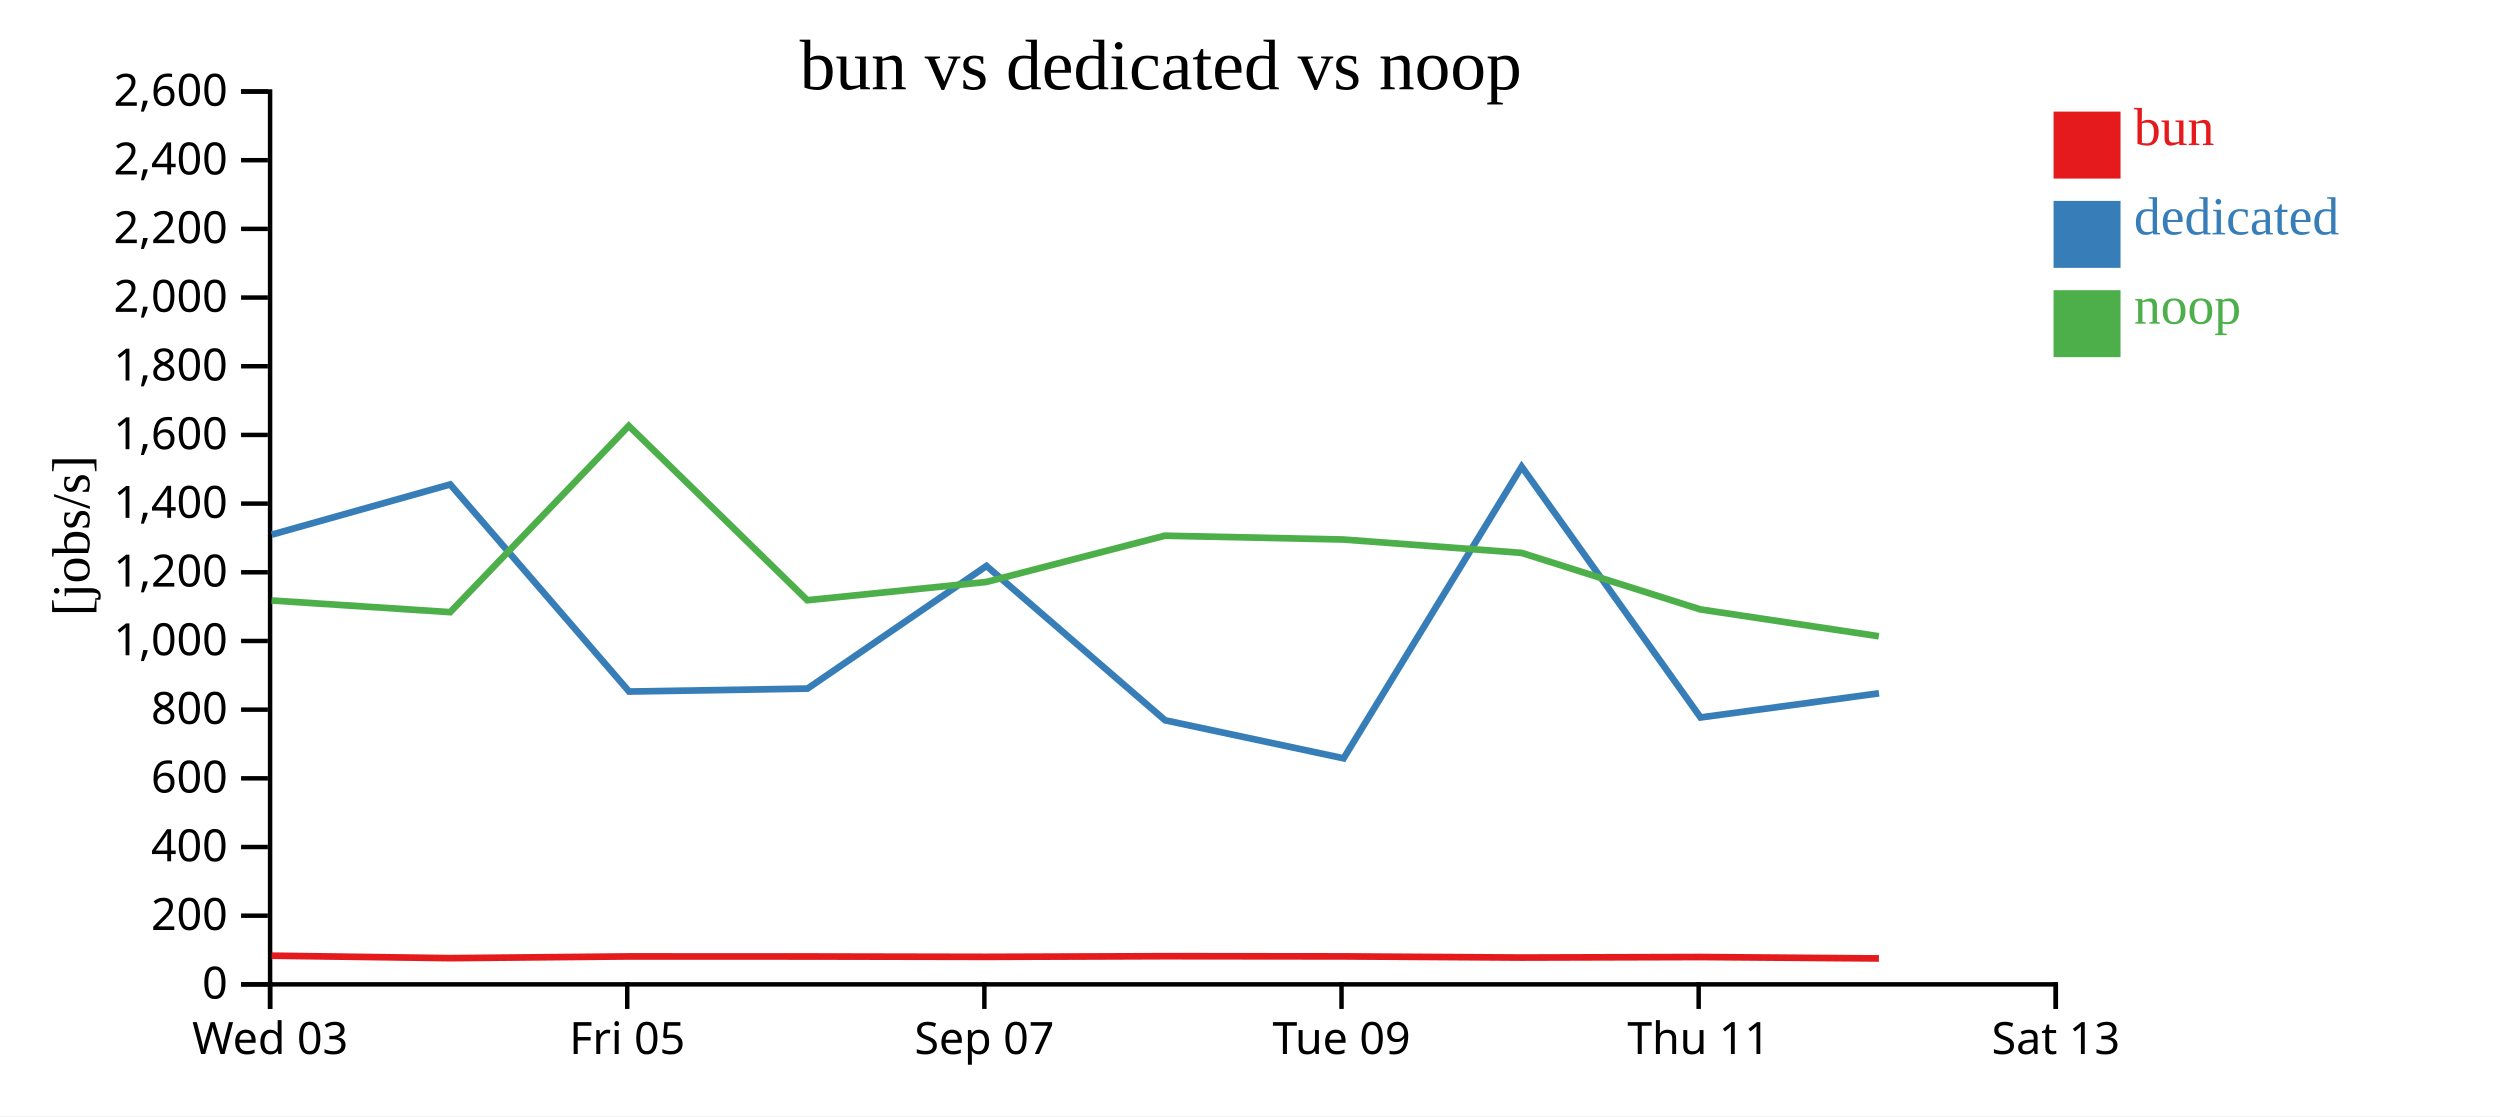
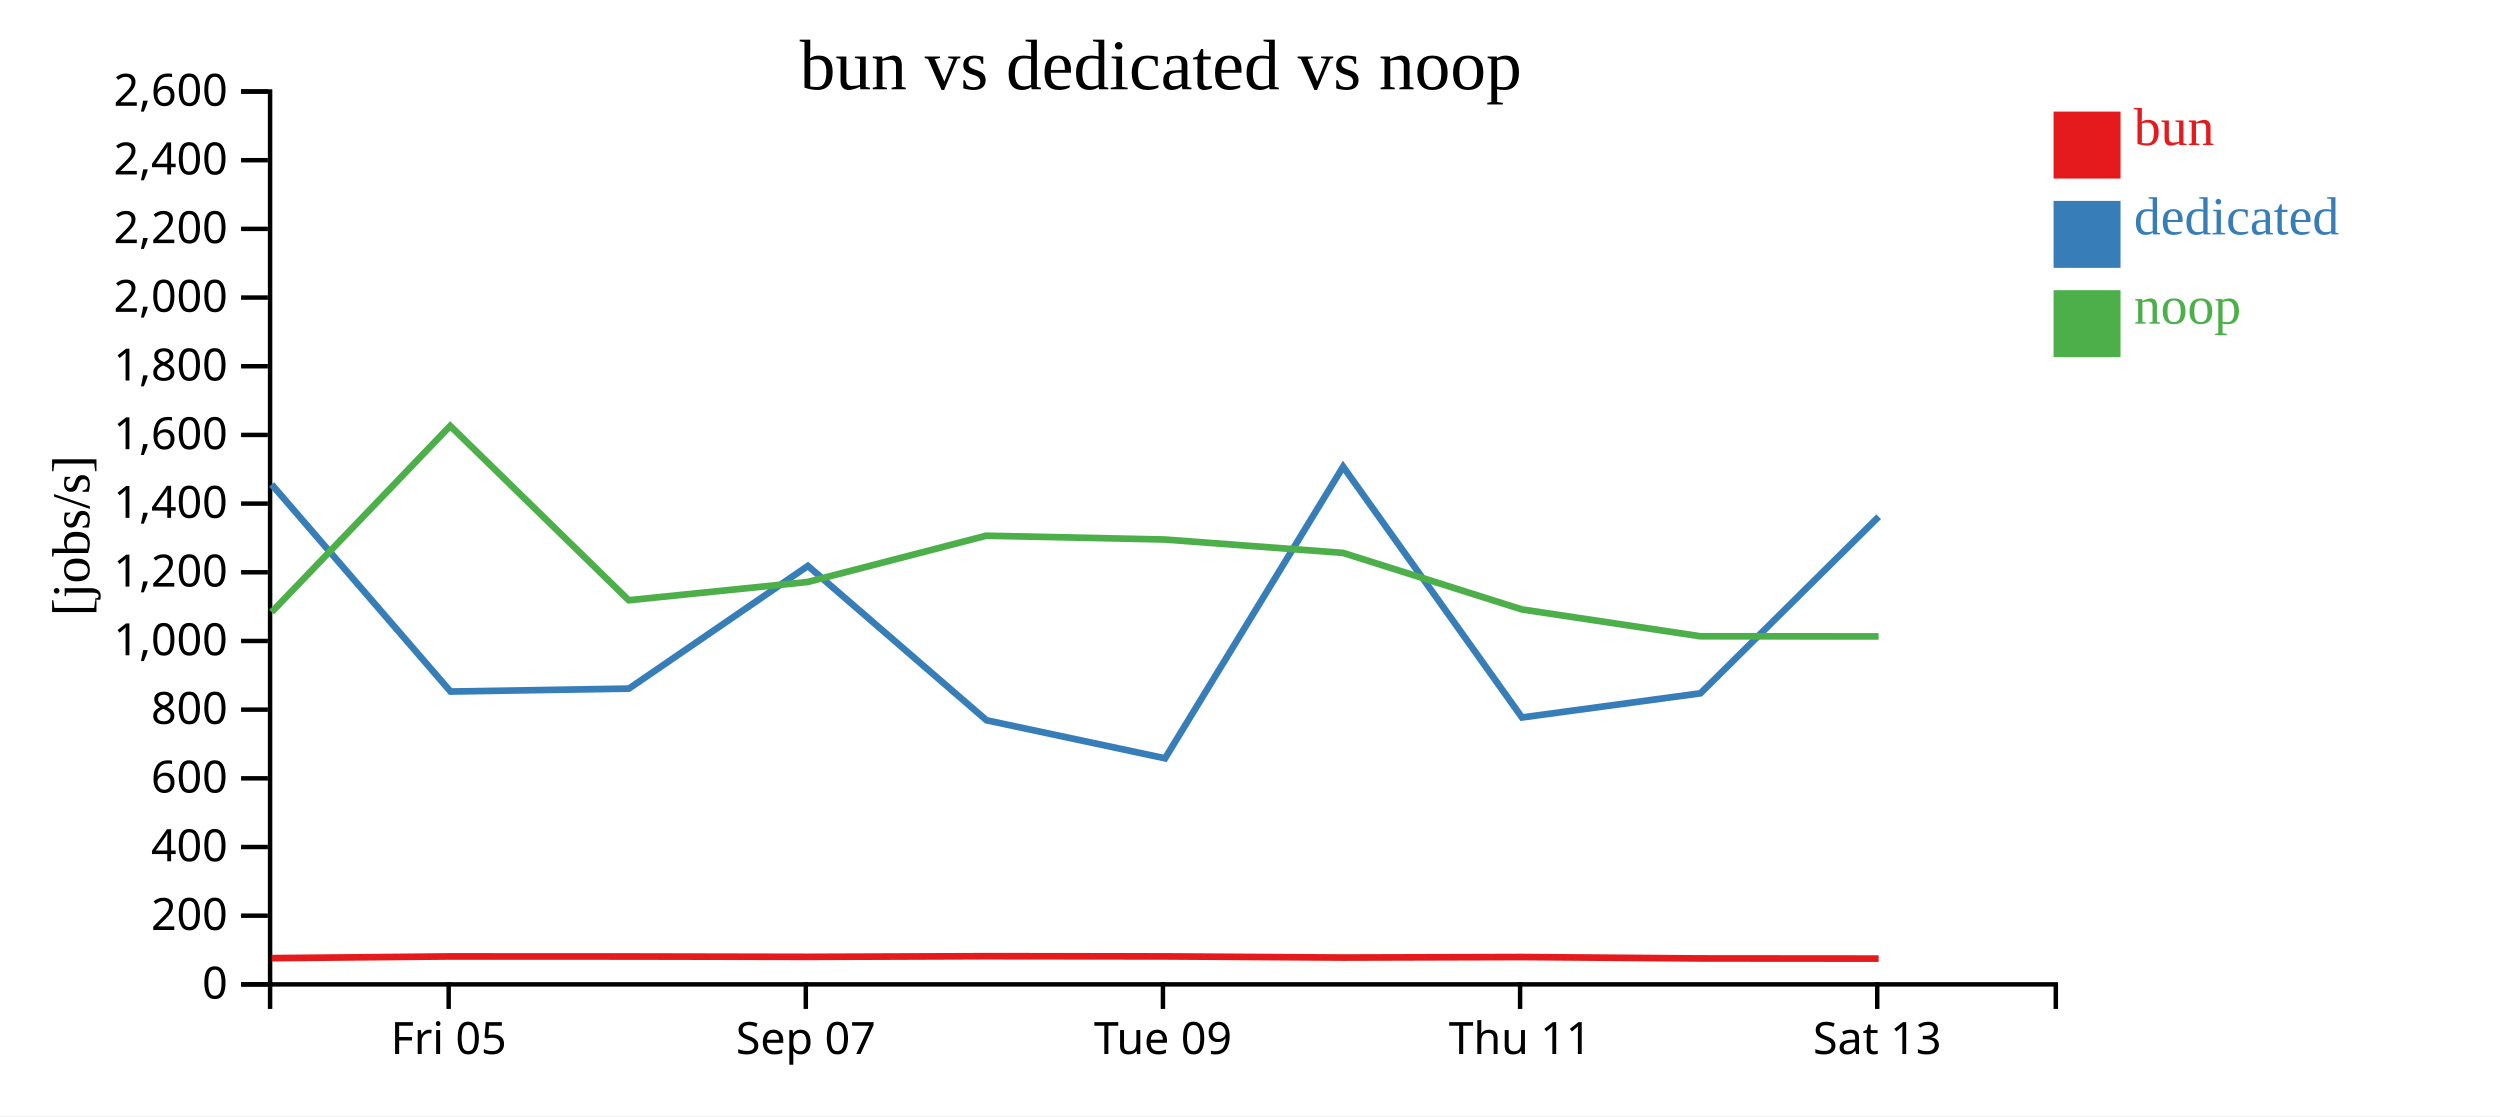
<svg xmlns="http://www.w3.org/2000/svg" width="560" height="250">
  <rect width="100%" height="100%" fill="white" />
  <g transform="translate(60,20)">
    <g transform="translate(0,200)" fill="none" font-size="10" font-family="sans-serif" text-anchor="middle">
      <path class="domain" stroke="currentColor" d="M0.5,6V0.5H400.5V6" />
-       <g class="tick" opacity="1" transform="translate(0.5,0)">
-         <line stroke="currentColor" y2="6" />
-         <text fill="currentColor" y="9" dy="0.71em">Wed 03</text>
-       </g>
-       <g class="tick" opacity="1" transform="translate(80.5,0)">
+       <g class="tick" opacity="1" transform="translate(40.5,0)">
        <line stroke="currentColor" y2="6" />
        <text fill="currentColor" y="9" dy="0.71em">Fri 05</text>
      </g>
-       <g class="tick" opacity="1" transform="translate(160.5,0)">
+       <g class="tick" opacity="1" transform="translate(120.5,0)">
        <line stroke="currentColor" y2="6" />
        <text fill="currentColor" y="9" dy="0.71em">Sep 07</text>
      </g>
-       <g class="tick" opacity="1" transform="translate(240.5,0)">
+       <g class="tick" opacity="1" transform="translate(200.5,0)">
        <line stroke="currentColor" y2="6" />
        <text fill="currentColor" y="9" dy="0.71em">Tue 09</text>
      </g>
-       <g class="tick" opacity="1" transform="translate(320.5,0)">
+       <g class="tick" opacity="1" transform="translate(280.5,0)">
        <line stroke="currentColor" y2="6" />
        <text fill="currentColor" y="9" dy="0.71em">Thu 11</text>
      </g>
-       <g class="tick" opacity="1" transform="translate(400.5,0)">
+       <g class="tick" opacity="1" transform="translate(360.5,0)">
        <line stroke="currentColor" y2="6" />
        <text fill="currentColor" y="9" dy="0.71em">Sat 13</text>
      </g>
    </g>
    <g fill="none" font-size="10" font-family="sans-serif" text-anchor="end">
      <path class="domain" stroke="currentColor" d="M-6,200.5H0.5V0.5H-6" />
      <g class="tick" opacity="1" transform="translate(0,200.5)">
        <line stroke="currentColor" x2="-6" />
        <text fill="currentColor" x="-9" dy="0.32em">0</text>
      </g>
      <g class="tick" opacity="1" transform="translate(0,185.1154)">
        <line stroke="currentColor" x2="-6" />
        <text fill="currentColor" x="-9" dy="0.32em">200</text>
      </g>
      <g class="tick" opacity="1" transform="translate(0,169.7308)">
        <line stroke="currentColor" x2="-6" />
        <text fill="currentColor" x="-9" dy="0.32em">400</text>
      </g>
      <g class="tick" opacity="1" transform="translate(0,154.3462)">
        <line stroke="currentColor" x2="-6" />
        <text fill="currentColor" x="-9" dy="0.32em">600</text>
      </g>
      <g class="tick" opacity="1" transform="translate(0,138.9615)">
        <line stroke="currentColor" x2="-6" />
        <text fill="currentColor" x="-9" dy="0.32em">800</text>
      </g>
      <g class="tick" opacity="1" transform="translate(0,123.5769)">
        <line stroke="currentColor" x2="-6" />
        <text fill="currentColor" x="-9" dy="0.32em">1,000</text>
      </g>
      <g class="tick" opacity="1" transform="translate(0,108.1923)">
        <line stroke="currentColor" x2="-6" />
        <text fill="currentColor" x="-9" dy="0.32em">1,200</text>
      </g>
      <g class="tick" opacity="1" transform="translate(0,92.80769)">
        <line stroke="currentColor" x2="-6" />
        <text fill="currentColor" x="-9" dy="0.32em">1,400</text>
      </g>
      <g class="tick" opacity="1" transform="translate(0,77.42308)">
        <line stroke="currentColor" x2="-6" />
        <text fill="currentColor" x="-9" dy="0.32em">1,600</text>
      </g>
      <g class="tick" opacity="1" transform="translate(0,62.03846)">
        <line stroke="currentColor" x2="-6" />
        <text fill="currentColor" x="-9" dy="0.32em">1,800</text>
      </g>
      <g class="tick" opacity="1" transform="translate(0,46.65385)">
        <line stroke="currentColor" x2="-6" />
        <text fill="currentColor" x="-9" dy="0.32em">2,000</text>
      </g>
      <g class="tick" opacity="1" transform="translate(0,31.26923)">
        <line stroke="currentColor" x2="-6" />
        <text fill="currentColor" x="-9" dy="0.32em">2,200</text>
      </g>
      <g class="tick" opacity="1" transform="translate(0,15.88462)">
        <line stroke="currentColor" x2="-6" />
        <text fill="currentColor" x="-9" dy="0.32em">2,400</text>
      </g>
      <g class="tick" opacity="1" transform="translate(0,0.5)">
        <line stroke="currentColor" x2="-6" />
        <text fill="currentColor" x="-9" dy="0.32em">2,600</text>
      </g>
    </g>
    <text text-anchor="middle" style="font-size: 12px" transform="rotate(-90)" y="-40" x="-100">[jobs/s]</text>
    <text text-anchor="middle" style="font-size: 16px" y="0" x="200">bun vs dedicated vs noop</text>
-     <path class="line" fill="none" stroke="#e41a1c" stroke-width="1.5" d="M0.848,194.073L40.854,194.624L80.86,194.241L120.844,194.254L160.948,194.336L200.922,194.189L240.885,194.233L280.857,194.494L320.886,194.375L360.875,194.691" />
-     <path class="line" fill="none" stroke="#377eb8" stroke-width="1.5" d="M0.858,99.761L40.849,88.514L80.918,134.905L120.88,134.244L160.966,106.769L200.985,141.346L240.969,149.864L280.86,84.542L320.921,140.711L360.9,135.298" />
-     <path class="line" fill="none" stroke="#4daf4a" stroke-width="1.5" d="M0.836,114.51L40.841,117.123L80.847,75.395L120.831,114.45L160.935,110.361L200.909,99.999L240.873,100.851L280.844,103.85L320.873,116.508L360.861,122.524" />
+     <path class="line" fill="none" stroke="#e41a1c" stroke-width="1.5" d="M0.854,194.624L40.86,194.241L80.844,194.254L120.948,194.336L160.922,194.189L200.885,194.233L240.857,194.494L280.886,194.375L320.875,194.691L360.819,194.727" />
+     <path class="line" fill="none" stroke="#377eb8" stroke-width="1.5" d="M0.849,88.514L40.918,134.905L80.88,134.244L120.966,106.769L160.985,141.346L200.969,149.864L240.86,84.542L280.921,140.711L320.9,135.298L360.817,95.742" />
+     <path class="line" fill="none" stroke="#4daf4a" stroke-width="1.5" d="M0.841,117.123L40.847,75.395L80.831,114.45L120.935,110.361L160.909,99.999L200.873,100.851L240.844,103.85L280.873,116.508L320.861,122.524L360.806,122.558" />
    <rect class="dot" x="400" y="5" width="15" height="15" style="fill: #e41a1c;" />
    <rect class="dot" x="400" y="25" width="15" height="15" style="fill: #377eb8;" />
    <rect class="dot" x="400" y="45" width="15" height="15" style="fill: #4daf4a;" />
    <text class="label" x="418" y="12.5" style="fill: #e41a1c; alignment-baseline: middle;" text-anchor="left">bun</text>
    <text class="label" x="418" y="32.5" style="fill: #377eb8; alignment-baseline: middle;" text-anchor="left">dedicated</text>
    <text class="label" x="418" y="52.5" style="fill: #4daf4a; alignment-baseline: middle;" text-anchor="left">noop</text>
  </g>
</svg>
